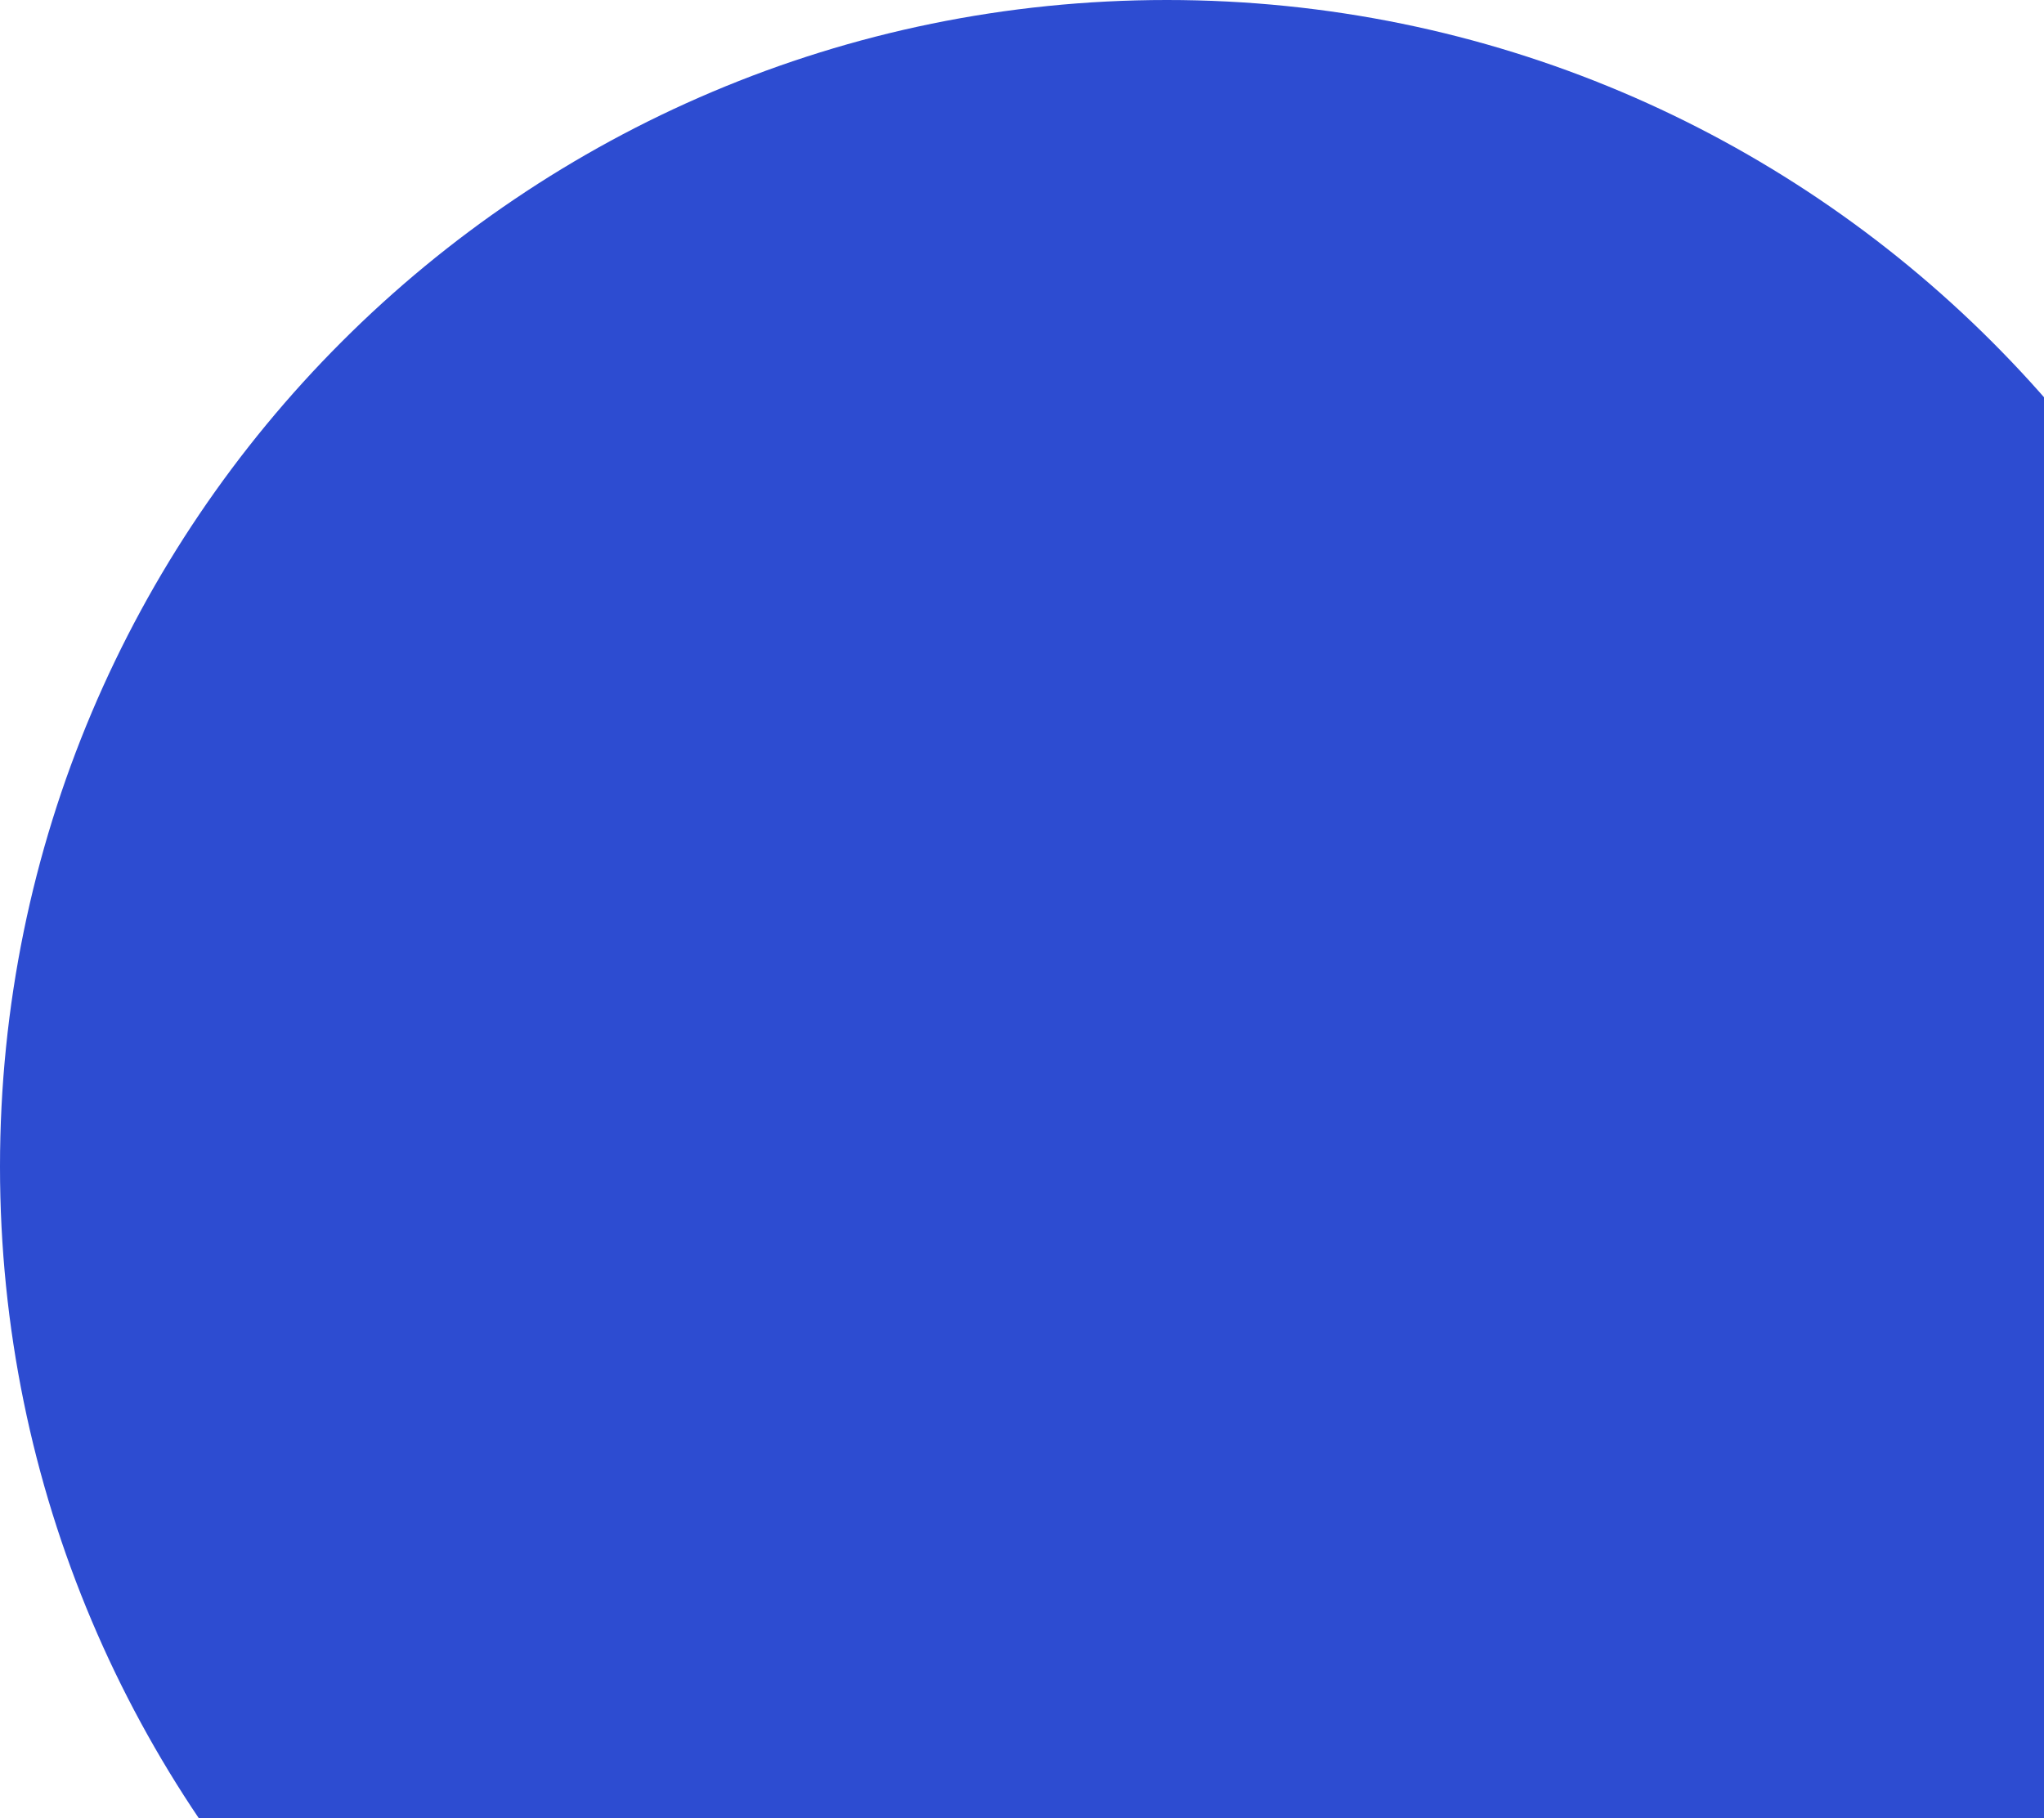
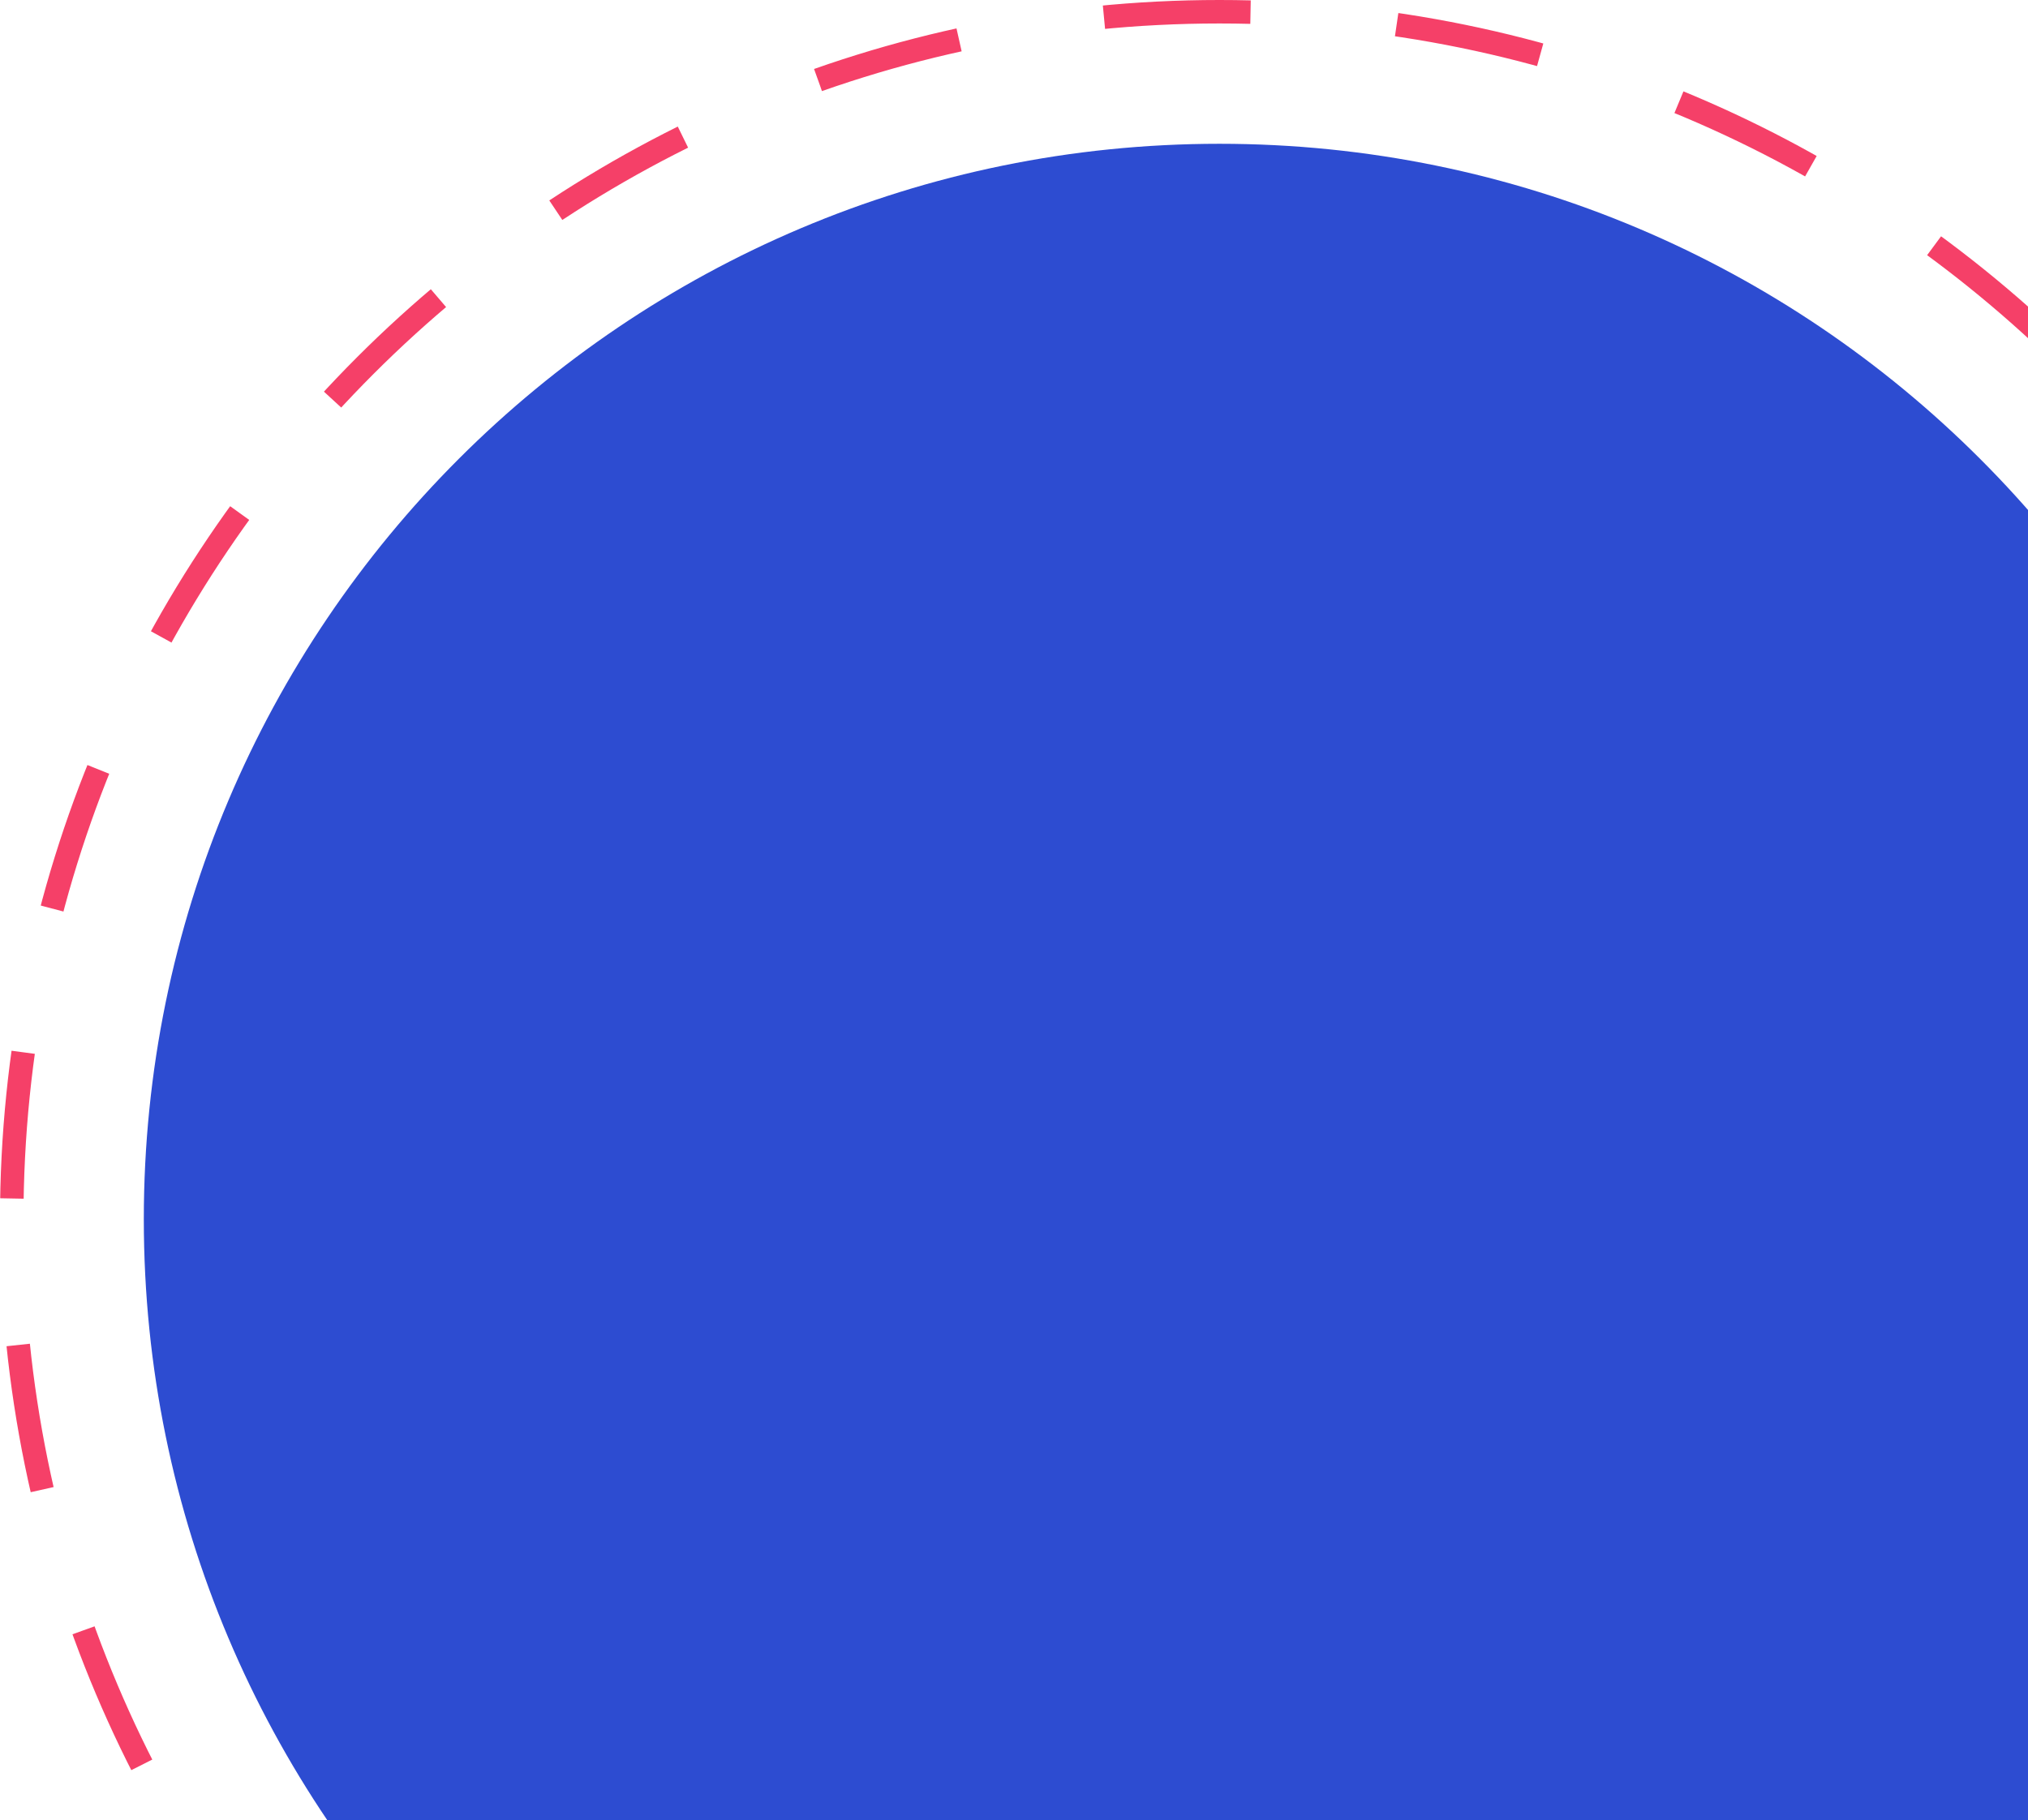
- <svg xmlns="http://www.w3.org/2000/svg" width="642" height="571" viewBox="0 0 642 571" fill="none">
-   <circle cx="366.5" cy="366.5" r="366.5" fill="#2D4CD1" />
+ <svg xmlns="http://www.w3.org/2000/svg" width="691" height="620" viewBox="0 0 691 620" fill="none">
+   <circle cx="415.5" cy="415.5" r="366.5" fill="#2D4CD1" />
+   <circle cx="415.5" cy="415.5" r="411.5" stroke="#F54068" stroke-width="8" stroke-dasharray="50 50" />
</svg>
